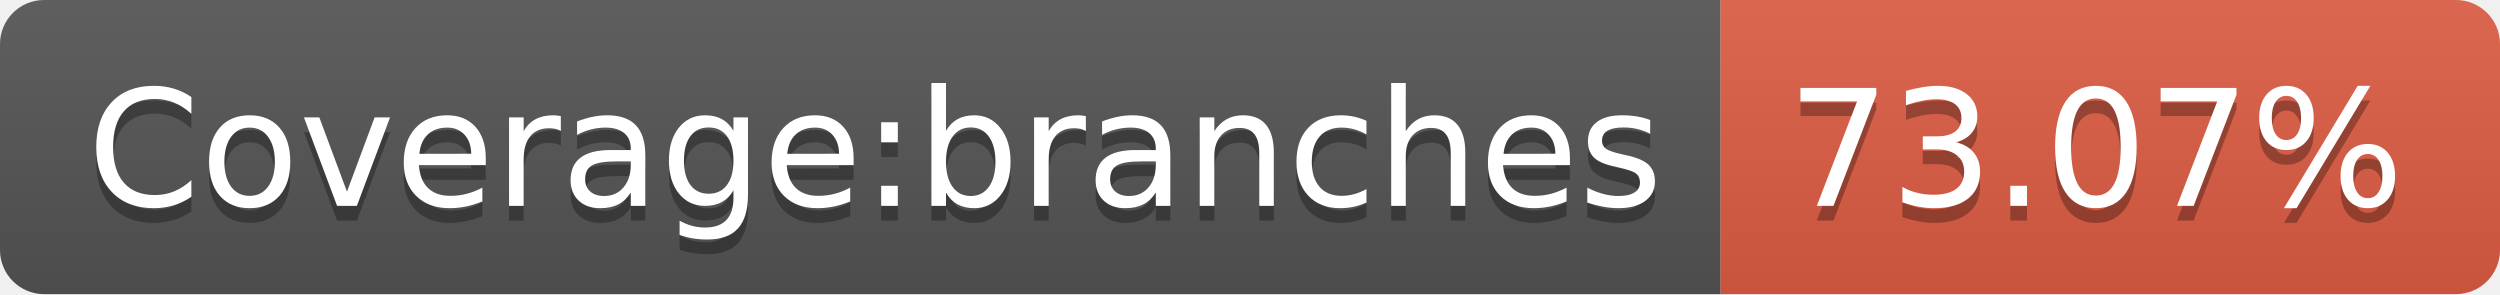
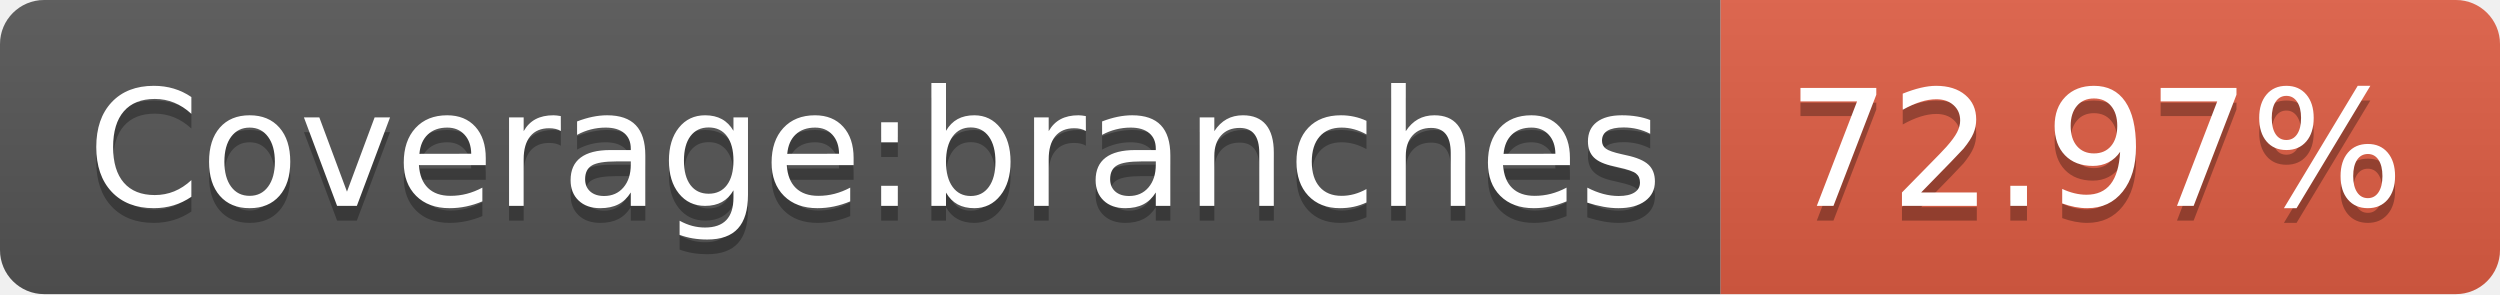
- <svg xmlns="http://www.w3.org/2000/svg" width="170" height="20" role="img" aria-label="Coverage:branches: 73.07%">
+ <svg xmlns="http://www.w3.org/2000/svg" width="170" height="20" role="img" aria-label="Coverage:branches: 72.97%">
  <linearGradient id="s" x2="0" y2="100%">
    <stop offset="0" stop-color="#bbb" stop-opacity=".1" />
    <stop offset="1" stop-opacity=".1" />
  </linearGradient>
  <clipPath id="r">
    <rect width="170" height="20" rx="3" fill="#fff" />
  </clipPath>
  <g clip-path="url(#r)">
    <rect width="117" height="20" fill="#555" />
    <rect x="117" width="53" height="20" fill="#e05d44" />
    <rect width="170" height="20" fill="url(#s)" />
  </g>
  <g fill="#fff" text-anchor="middle" font-family="Verdana,Geneva,DejaVu Sans,sans-serif" text-rendering="geometricPrecision" font-size="110">
    <text aria-hidden="true" x="595" y="150" fill="#010101" fill-opacity=".3" transform="scale(.1)" textLength="1070">Coverage:branches</text>
    <text x="595" y="140" transform="scale(.1)" fill="#fff" textLength="1070">Coverage:branches</text>
-     <text aria-hidden="true" x="1425" y="150" fill="#010101" fill-opacity=".3" transform="scale(.1)" textLength="430">73.07%</text>
-     <text x="1425" y="140" transform="scale(.1)" fill="#fff" textLength="430">73.07%</text>
+     <text aria-hidden="true" x="1425" y="150" fill="#010101" fill-opacity=".3" transform="scale(.1)" textLength="430">72.97%</text>
+     <text x="1425" y="140" transform="scale(.1)" fill="#fff" textLength="430">72.97%</text>
  </g>
</svg>
